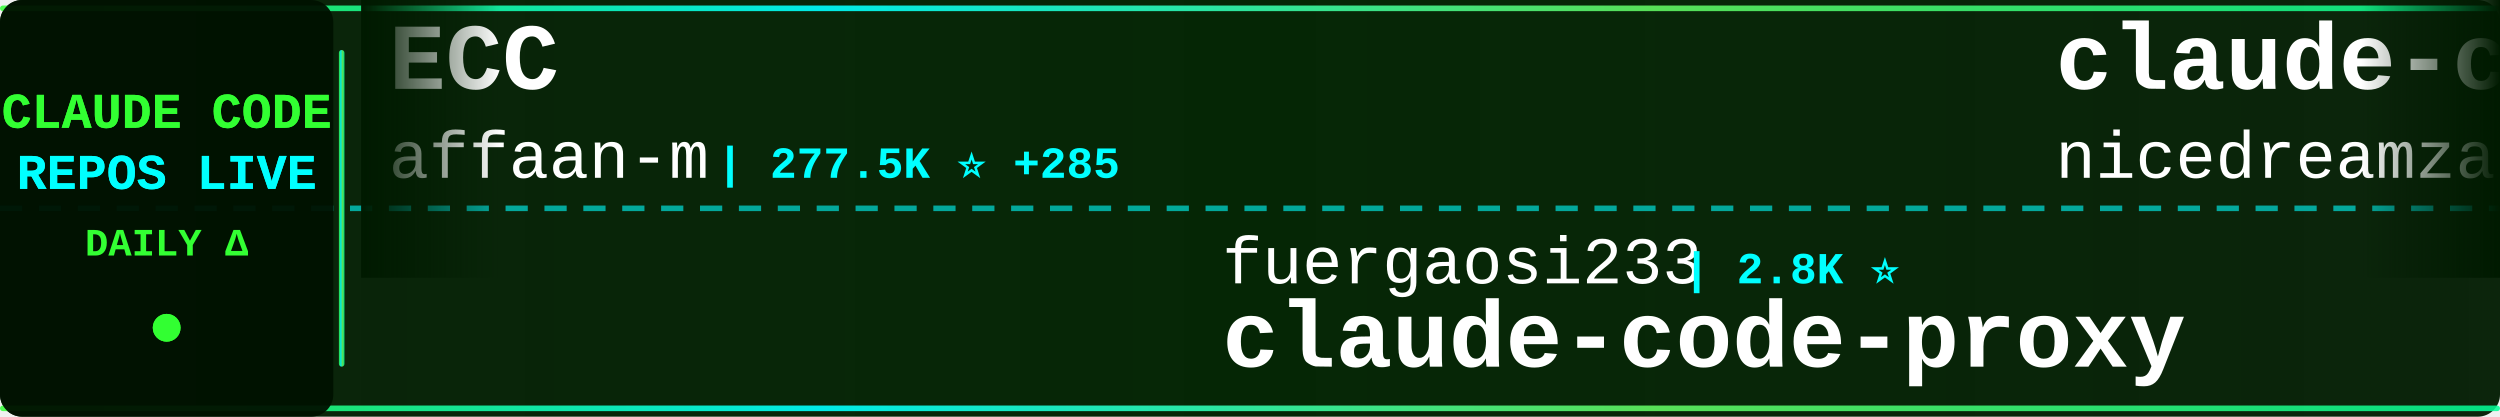
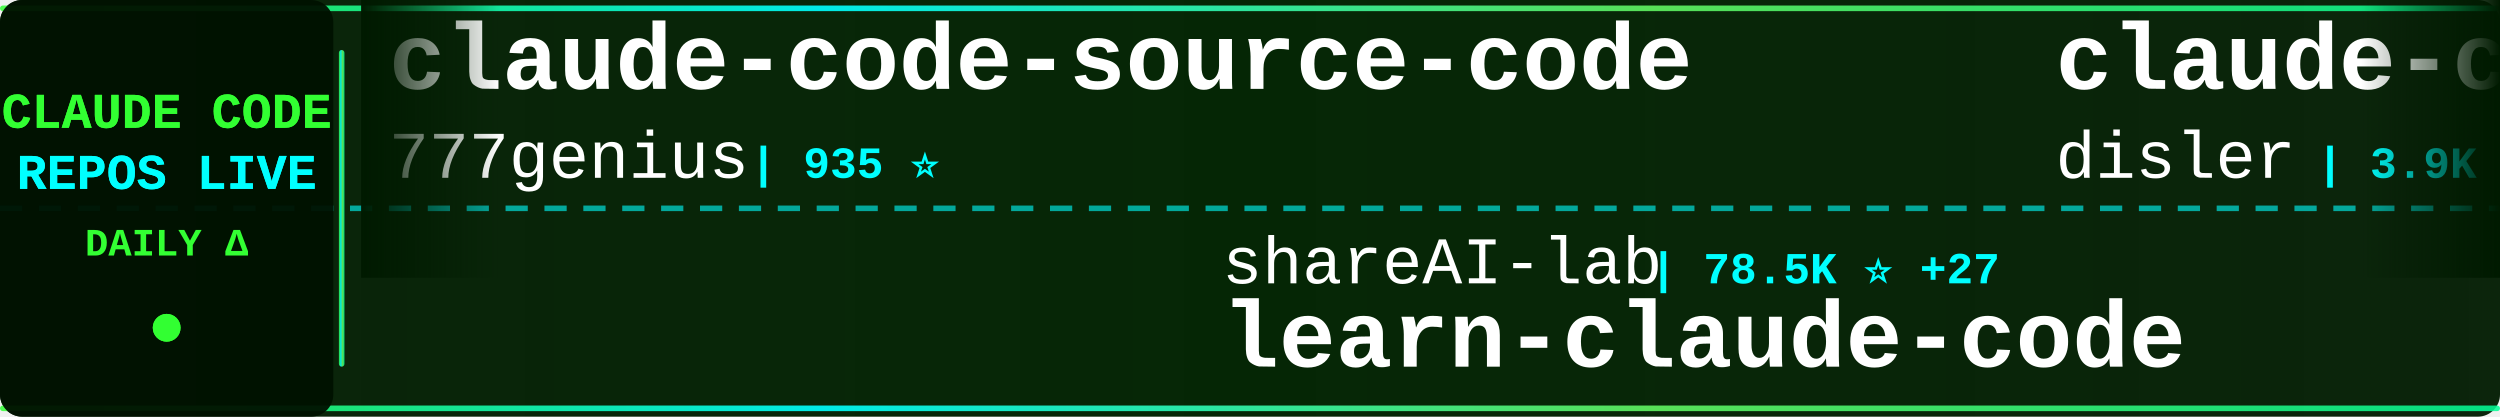
<svg xmlns="http://www.w3.org/2000/svg" width="900" height="150">
  <defs>
    <linearGradient id="tickerBg" x1="0%" y1="0%" x2="100%" y2="0%">
      <stop offset="0%" style="stop-color:#001a00;stop-opacity:0.95" />
      <stop offset="50%" style="stop-color:#002200;stop-opacity:0.98" />
      <stop offset="100%" style="stop-color:#001a00;stop-opacity:0.95" />
    </linearGradient>
    <linearGradient id="borderGrad" x1="0%" y1="0%" x2="100%" y2="0%">
      <stop offset="0%" style="stop-color:#33ff33;stop-opacity:0.85">
        <animate attributeName="stop-opacity" values="0.85;1;0.85" dur="2s" repeatCount="indefinite" />
      </stop>
      <stop offset="33%" style="stop-color:#00ffff;stop-opacity:0.9">
        <animate attributeName="stop-opacity" values="0.9;1;0.9" dur="2.2s" repeatCount="indefinite" />
      </stop>
      <stop offset="66%" style="stop-color:#66ff66;stop-opacity:0.85">
        <animate attributeName="stop-opacity" values="0.85;1;0.85" dur="1.8s" repeatCount="indefinite" />
      </stop>
      <stop offset="100%" style="stop-color:#00ff99;stop-opacity:0.85">
        <animate attributeName="stop-opacity" values="0.85;1;0.85" dur="2s" repeatCount="indefinite" />
      </stop>
    </linearGradient>
    <filter id="textGlow">
      <feGaussianBlur stdDeviation="0.1" result="coloredBlur" />
      <feMerge>
        <feMergeNode in="coloredBlur" />
        <feMergeNode in="SourceGraphic" />
      </feMerge>
    </filter>
    <filter id="metricGlow">
      <feGaussianBlur stdDeviation="0.2" result="coloredBlur" />
      <feMerge>
        <feMergeNode in="coloredBlur" />
        <feMergeNode in="SourceGraphic" />
      </feMerge>
    </filter>
    <linearGradient id="leftFade" x1="0%" y1="0%" x2="100%" y2="0%">
      <stop offset="0%" style="stop-color:#001a00;stop-opacity:1" />
      <stop offset="100%" style="stop-color:#001a00;stop-opacity:0" />
    </linearGradient>
    <linearGradient id="rightFade" x1="0%" y1="0%" x2="100%" y2="0%">
      <stop offset="0%" style="stop-color:#001a00;stop-opacity:0" />
      <stop offset="100%" style="stop-color:#001a00;stop-opacity:1" />
    </linearGradient>
  </defs>
  <rect width="900" height="150" fill="url(#tickerBg)" rx="8" />
  <rect x="0" y="2" width="900" height="2" fill="url(#borderGrad)" rx="1" />
  <rect x="0" y="146" width="900" height="2" fill="url(#borderGrad)" rx="1" />
  <line x1="0" y1="75" x2="900" y2="75" stroke="#00ffff" stroke-width="2" stroke-dasharray="8 6" opacity="0.6" />
  <rect x="0" y="0" width="120" height="150" fill="#001100" opacity="0.95" rx="8" />
  <text x="60" y="46" font-family="'Courier New', monospace" font-size="18" font-weight="bold" fill="#33ff33" text-anchor="middle" filter="url(#textGlow)">
    CLAUDE CODE
  </text>
  <text x="60" y="68" font-family="'Courier New', monospace" font-size="18" font-weight="bold" fill="#00ffff" text-anchor="middle" filter="url(#textGlow)">
    REPOS LIVE
  </text>
  <text x="60" y="92" font-family="'Courier New', monospace" font-size="14" font-weight="bold" fill="#33ff33" text-anchor="middle">
    DAILY Δ
  </text>
  <circle cx="60" cy="118" r="5" fill="#33ff33" filter="url(#metricGlow)">
    <animate attributeName="r" values="4;6;4" dur="1.5s" repeatCount="indefinite" />
    <animate attributeName="opacity" values="0.6;1;0.6" dur="1.5s" repeatCount="indefinite" />
  </circle>
  <rect x="122" y="18" width="2" height="114" fill="url(#borderGrad)" rx="1" />
  <clipPath id="tickerClip">
    <rect x="130" y="0" width="770" height="150" />
  </clipPath>
  <g clip-path="url(#tickerClip)">
    <g id="tickerItems">
      <animateTransform attributeName="transform" attributeType="XML" type="translate" from="0 0" to="-3000 0" dur="54s" repeatCount="indefinite" />
      <g transform="translate(0, 0)">
-         <text x="140" y="32" font-family="'Courier New', monospace" font-size="34" font-weight="bold" fill="#ffffff">ECC</text>
-         <text x="140" y="64" font-family="'Courier New', monospace" font-size="24" font-weight="normal" fill="#ffffff" opacity="1.0">affaan-m</text>
-         <text x="258" y="64" font-family="'Courier New', monospace" font-size="16" font-weight="bold" fill="#00ffff"> | 277.5K ⭐ +285</text>
+         <text x="140" y="32" font-family="'Courier New', monospace" font-size="34" font-weight="bold" fill="#ffffff">claude-code-source-code</text>
+         <text x="140" y="64" font-family="'Courier New', monospace" font-size="24" font-weight="normal" fill="#ffffff" opacity="1.0">777genius</text>
+         <text x="270" y="64" font-family="'Courier New', monospace" font-size="16" font-weight="bold" fill="#00ffff"> | 935 ⭐</text>
      </g>
      <g transform="translate(300, 0)">
-         <text x="140" y="102" font-family="'Courier New', monospace" font-size="24" font-weight="normal" fill="#ffffff" opacity="1.0">fuergaosi233</text>
-         <text x="306" y="102" font-family="'Courier New', monospace" font-size="16" font-weight="bold" fill="#00ffff"> | 2.8K ⭐</text>
-         <text x="140" y="132" font-family="'Courier New', monospace" font-size="34" font-weight="bold" fill="#ffffff">claude-code-proxy</text>
+         <text x="140" y="102" font-family="'Courier New', monospace" font-size="24" font-weight="normal" fill="#ffffff" opacity="1.0">shareAI-lab</text>
+         <text x="294" y="102" font-family="'Courier New', monospace" font-size="16" font-weight="bold" fill="#00ffff"> | 78.5K ⭐ +27</text>
+         <text x="140" y="132" font-family="'Courier New', monospace" font-size="34" font-weight="bold" fill="#ffffff">learn-claude-code</text>
      </g>
      <g transform="translate(600, 0)">
-         <text x="140" y="32" font-family="'Courier New', monospace" font-size="34" font-weight="bold" fill="#ffffff">claude-code-local</text>
-         <text x="140" y="64" font-family="'Courier New', monospace" font-size="24" font-weight="normal" fill="#ffffff" opacity="1.0">nicedreamzapp</text>
-         <text x="318" y="64" font-family="'Courier New', monospace" font-size="16" font-weight="bold" fill="#00ffff"> | 3.4K ⭐</text>
+         <text x="140" y="32" font-family="'Courier New', monospace" font-size="34" font-weight="bold" fill="#ffffff">claude-code-hooks-master...</text>
+         <text x="140" y="64" font-family="'Courier New', monospace" font-size="24" font-weight="normal" fill="#ffffff" opacity="1.0">disler</text>
+         <text x="234" y="64" font-family="'Courier New', monospace" font-size="16" font-weight="bold" fill="#00ffff"> | 3.9K ⭐</text>
      </g>
      <g transform="translate(900, 0)">
-         <text x="140" y="102" font-family="'Courier New', monospace" font-size="24" font-weight="normal" fill="#ffffff" opacity="1.0">davila7</text>
-         <text x="246" y="102" font-family="'Courier New', monospace" font-size="16" font-weight="bold" fill="#00ffff"> | 32.6K ⭐ +8</text>
-         <text x="140" y="132" font-family="'Courier New', monospace" font-size="34" font-weight="bold" fill="#ffffff">claude-code-templates</text>
+         <text x="140" y="102" font-family="'Courier New', monospace" font-size="24" font-weight="normal" fill="#ffffff" opacity="1.0">Donchitos</text>
+         <text x="270" y="102" font-family="'Courier New', monospace" font-size="16" font-weight="bold" fill="#00ffff"> | 26.2K ⭐ +32</text>
+         <text x="140" y="132" font-family="'Courier New', monospace" font-size="34" font-weight="bold" fill="#ffffff">Claude-Code-Game-Studios</text>
      </g>
      <g transform="translate(1200, 0)">
-         <text x="140" y="32" font-family="'Courier New', monospace" font-size="34" font-weight="bold" fill="#ffffff">claude-code-from-scratch</text>
-         <text x="140" y="64" font-family="'Courier New', monospace" font-size="24" font-weight="normal" fill="#ffffff" opacity="1.0">Windy3f3f3f3f</text>
-         <text x="318" y="64" font-family="'Courier New', monospace" font-size="16" font-weight="bold" fill="#00ffff"> | 2.7K ⭐</text>
+         <text x="140" y="32" font-family="'Courier New', monospace" font-size="34" font-weight="bold" fill="#ffffff">Claude-code</text>
+         <text x="140" y="64" font-family="'Courier New', monospace" font-size="24" font-weight="normal" fill="#ffffff" opacity="1.0">fazxes</text>
+         <text x="234" y="64" font-family="'Courier New', monospace" font-size="16" font-weight="bold" fill="#00ffff"> | 245 ⭐</text>
      </g>
      <g transform="translate(1500, 0)">
-         <text x="140" y="102" font-family="'Courier New', monospace" font-size="24" font-weight="normal" fill="#ffffff" opacity="1.0">shareAI-lab</text>
-         <text x="294" y="102" font-family="'Courier New', monospace" font-size="16" font-weight="bold" fill="#00ffff"> | 78.4K ⭐ +54</text>
-         <text x="140" y="132" font-family="'Courier New', monospace" font-size="34" font-weight="bold" fill="#ffffff">learn-claude-code</text>
+         <text x="140" y="102" font-family="'Courier New', monospace" font-size="24" font-weight="normal" fill="#ffffff" opacity="1.0">pengchengneo</text>
+         <text x="306" y="102" font-family="'Courier New', monospace" font-size="16" font-weight="bold" fill="#00ffff"> | 1.8K ⭐</text>
+         <text x="140" y="132" font-family="'Courier New', monospace" font-size="34" font-weight="bold" fill="#ffffff">Claude-Code</text>
      </g>
      <g transform="translate(1800, 0)">
-         <text x="140" y="32" font-family="'Courier New', monospace" font-size="34" font-weight="bold" fill="#ffffff">claude-code-my-workflow</text>
-         <text x="140" y="64" font-family="'Courier New', monospace" font-size="24" font-weight="normal" fill="#ffffff" opacity="1.0">pedrohcgs</text>
-         <text x="270" y="64" font-family="'Courier New', monospace" font-size="16" font-weight="bold" fill="#00ffff"> | 1.7K ⭐</text>
+         <text x="140" y="32" font-family="'Courier New', monospace" font-size="34" font-weight="bold" fill="#ffffff">Claude-Code-Source-Study</text>
+         <text x="140" y="64" font-family="'Courier New', monospace" font-size="24" font-weight="normal" fill="#ffffff" opacity="1.0">luyao618</text>
+         <text x="258" y="64" font-family="'Courier New', monospace" font-size="16" font-weight="bold" fill="#00ffff"> | 1.7K ⭐</text>
      </g>
      <g transform="translate(2100, 0)">
-         <text x="140" y="102" font-family="'Courier New', monospace" font-size="24" font-weight="normal" fill="#ffffff" opacity="1.0">pengchengneo</text>
-         <text x="306" y="102" font-family="'Courier New', monospace" font-size="16" font-weight="bold" fill="#00ffff"> | 1.8K ⭐ -1</text>
-         <text x="140" y="132" font-family="'Courier New', monospace" font-size="34" font-weight="bold" fill="#ffffff">Claude-Code</text>
+         <text x="140" y="102" font-family="'Courier New', monospace" font-size="24" font-weight="normal" fill="#ffffff" opacity="1.0">AprilNEA</text>
+         <text x="258" y="102" font-family="'Courier New', monospace" font-size="16" font-weight="bold" fill="#00ffff"> | 393 ⭐</text>
+         <text x="140" y="132" font-family="'Courier New', monospace" font-size="34" font-weight="bold" fill="#ffffff">claude-code-source</text>
      </g>
      <g transform="translate(2400, 0)">
-         <text x="140" y="32" font-family="'Courier New', monospace" font-size="34" font-weight="bold" fill="#ffffff">Auto-claude-code-researc...</text>
-         <text x="140" y="64" font-family="'Courier New', monospace" font-size="24" font-weight="normal" fill="#ffffff" opacity="1.0">wanshuiyin</text>
-         <text x="282" y="64" font-family="'Courier New', monospace" font-size="16" font-weight="bold" fill="#00ffff"> | 17.3K ⭐ +45</text>
+         <text x="140" y="32" font-family="'Courier New', monospace" font-size="34" font-weight="bold" fill="#ffffff">claude-code-source-build</text>
+         <text x="140" y="64" font-family="'Courier New', monospace" font-size="24" font-weight="normal" fill="#ffffff" opacity="1.0">andrew-kramer-inno</text>
+         <text x="378" y="64" font-family="'Courier New', monospace" font-size="16" font-weight="bold" fill="#00ffff"> | 593 ⭐</text>
      </g>
      <g transform="translate(2700, 0)">
        <text x="140" y="102" font-family="'Courier New', monospace" font-size="24" font-weight="normal" fill="#ffffff" opacity="1.0">VoltAgent</text>
-         <text x="270" y="102" font-family="'Courier New', monospace" font-size="16" font-weight="bold" fill="#00ffff"> | 25.7K ⭐ +13</text>
+         <text x="270" y="102" font-family="'Courier New', monospace" font-size="16" font-weight="bold" fill="#00ffff"> | 25.7K ⭐ +6</text>
        <text x="140" y="132" font-family="'Courier New', monospace" font-size="34" font-weight="bold" fill="#ffffff">awesome-claude-code-suba...</text>
      </g>
      <g transform="translate(3000, 0)">
-         <text x="140" y="32" font-family="'Courier New', monospace" font-size="34" font-weight="bold" fill="#ffffff">ECC</text>
-         <text x="140" y="64" font-family="'Courier New', monospace" font-size="24" font-weight="normal" fill="#ffffff" opacity="1.0">affaan-m</text>
-         <text x="258" y="64" font-family="'Courier New', monospace" font-size="16" font-weight="bold" fill="#00ffff"> | 277.5K ⭐ +285</text>
+         <text x="140" y="32" font-family="'Courier New', monospace" font-size="34" font-weight="bold" fill="#ffffff">claude-code-source-code</text>
+         <text x="140" y="64" font-family="'Courier New', monospace" font-size="24" font-weight="normal" fill="#ffffff" opacity="1.0">777genius</text>
+         <text x="270" y="64" font-family="'Courier New', monospace" font-size="16" font-weight="bold" fill="#00ffff"> | 935 ⭐</text>
      </g>
      <g transform="translate(3300, 0)">
-         <text x="140" y="102" font-family="'Courier New', monospace" font-size="24" font-weight="normal" fill="#ffffff" opacity="1.0">fuergaosi233</text>
-         <text x="306" y="102" font-family="'Courier New', monospace" font-size="16" font-weight="bold" fill="#00ffff"> | 2.8K ⭐</text>
-         <text x="140" y="132" font-family="'Courier New', monospace" font-size="34" font-weight="bold" fill="#ffffff">claude-code-proxy</text>
+         <text x="140" y="102" font-family="'Courier New', monospace" font-size="24" font-weight="normal" fill="#ffffff" opacity="1.0">shareAI-lab</text>
+         <text x="294" y="102" font-family="'Courier New', monospace" font-size="16" font-weight="bold" fill="#00ffff"> | 78.5K ⭐ +27</text>
+         <text x="140" y="132" font-family="'Courier New', monospace" font-size="34" font-weight="bold" fill="#ffffff">learn-claude-code</text>
      </g>
      <g transform="translate(3600, 0)">
-         <text x="140" y="32" font-family="'Courier New', monospace" font-size="34" font-weight="bold" fill="#ffffff">claude-code-local</text>
-         <text x="140" y="64" font-family="'Courier New', monospace" font-size="24" font-weight="normal" fill="#ffffff" opacity="1.0">nicedreamzapp</text>
-         <text x="318" y="64" font-family="'Courier New', monospace" font-size="16" font-weight="bold" fill="#00ffff"> | 3.4K ⭐</text>
+         <text x="140" y="32" font-family="'Courier New', monospace" font-size="34" font-weight="bold" fill="#ffffff">claude-code-hooks-master...</text>
+         <text x="140" y="64" font-family="'Courier New', monospace" font-size="24" font-weight="normal" fill="#ffffff" opacity="1.0">disler</text>
+         <text x="234" y="64" font-family="'Courier New', monospace" font-size="16" font-weight="bold" fill="#00ffff"> | 3.9K ⭐</text>
      </g>
      <g transform="translate(3900, 0)">
-         <text x="140" y="102" font-family="'Courier New', monospace" font-size="24" font-weight="normal" fill="#ffffff" opacity="1.0">davila7</text>
-         <text x="246" y="102" font-family="'Courier New', monospace" font-size="16" font-weight="bold" fill="#00ffff"> | 32.6K ⭐ +8</text>
-         <text x="140" y="132" font-family="'Courier New', monospace" font-size="34" font-weight="bold" fill="#ffffff">claude-code-templates</text>
+         <text x="140" y="102" font-family="'Courier New', monospace" font-size="24" font-weight="normal" fill="#ffffff" opacity="1.0">Donchitos</text>
+         <text x="270" y="102" font-family="'Courier New', monospace" font-size="16" font-weight="bold" fill="#00ffff"> | 26.2K ⭐ +32</text>
+         <text x="140" y="132" font-family="'Courier New', monospace" font-size="34" font-weight="bold" fill="#ffffff">Claude-Code-Game-Studios</text>
      </g>
    </g>
  </g>
  <rect x="130" y="0" width="50" height="100" fill="url(#leftFade)" />
  <rect x="850" y="0" width="50" height="100" fill="url(#rightFade)" />
</svg>
